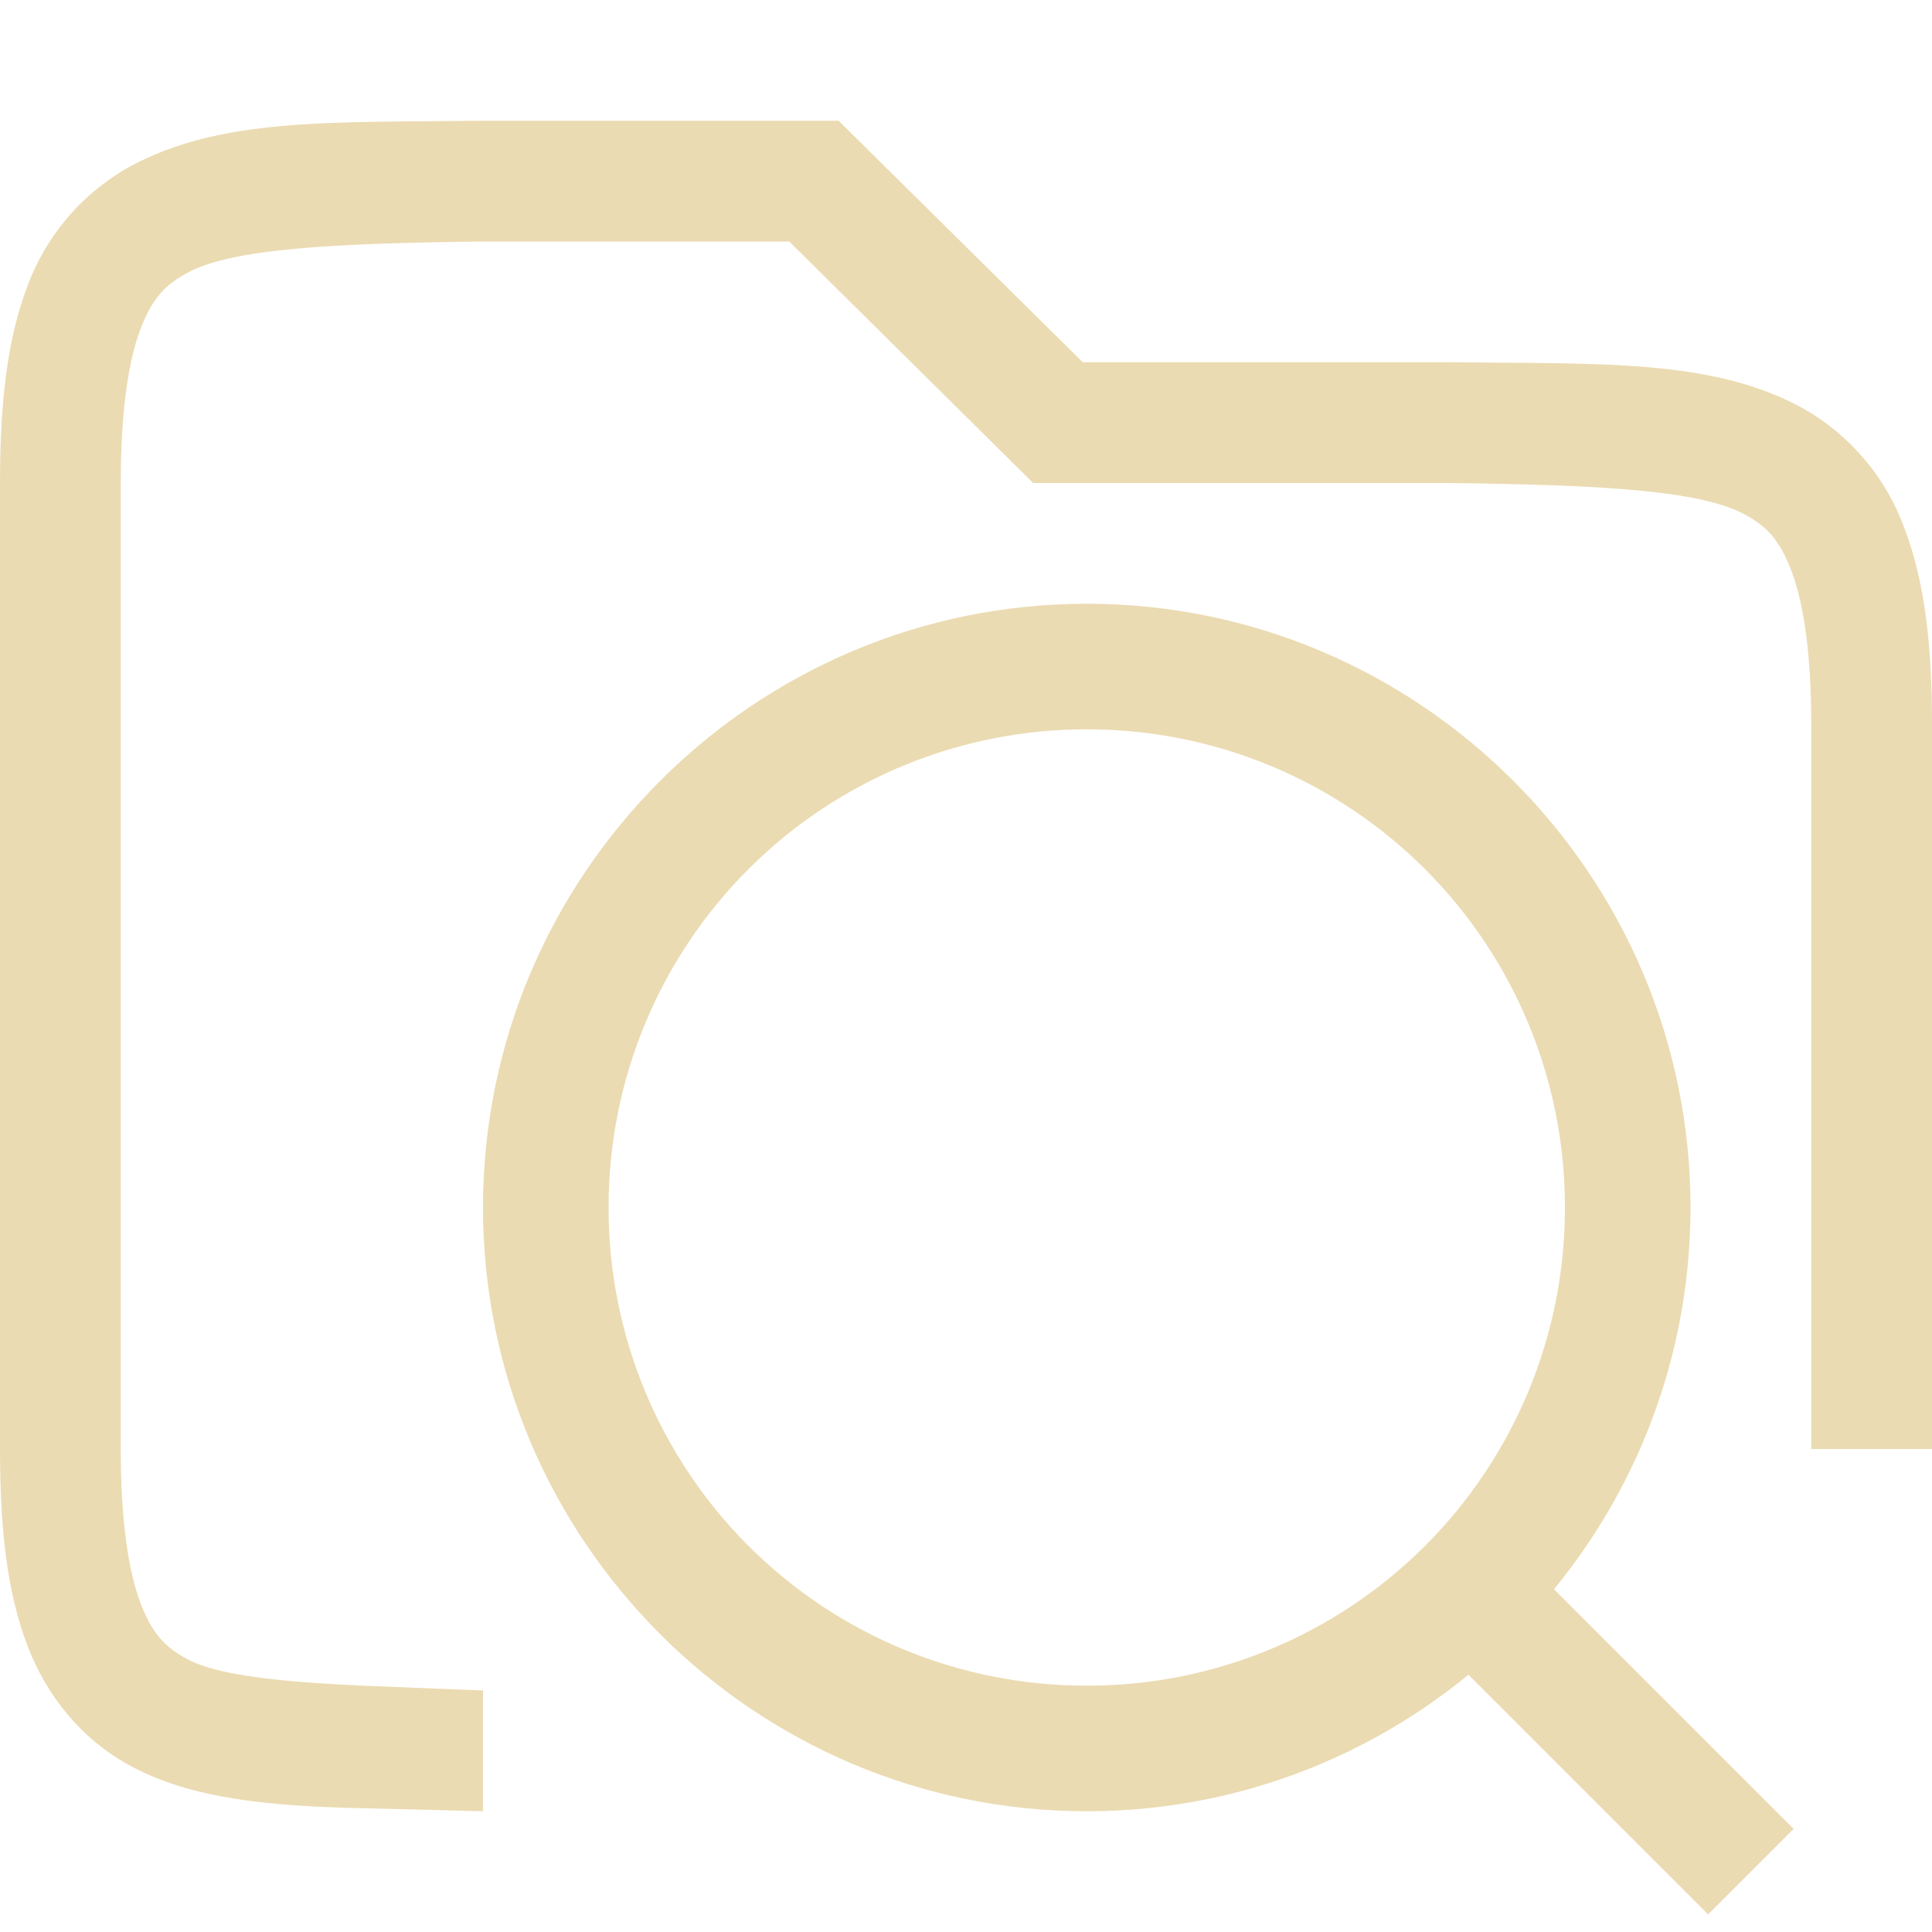
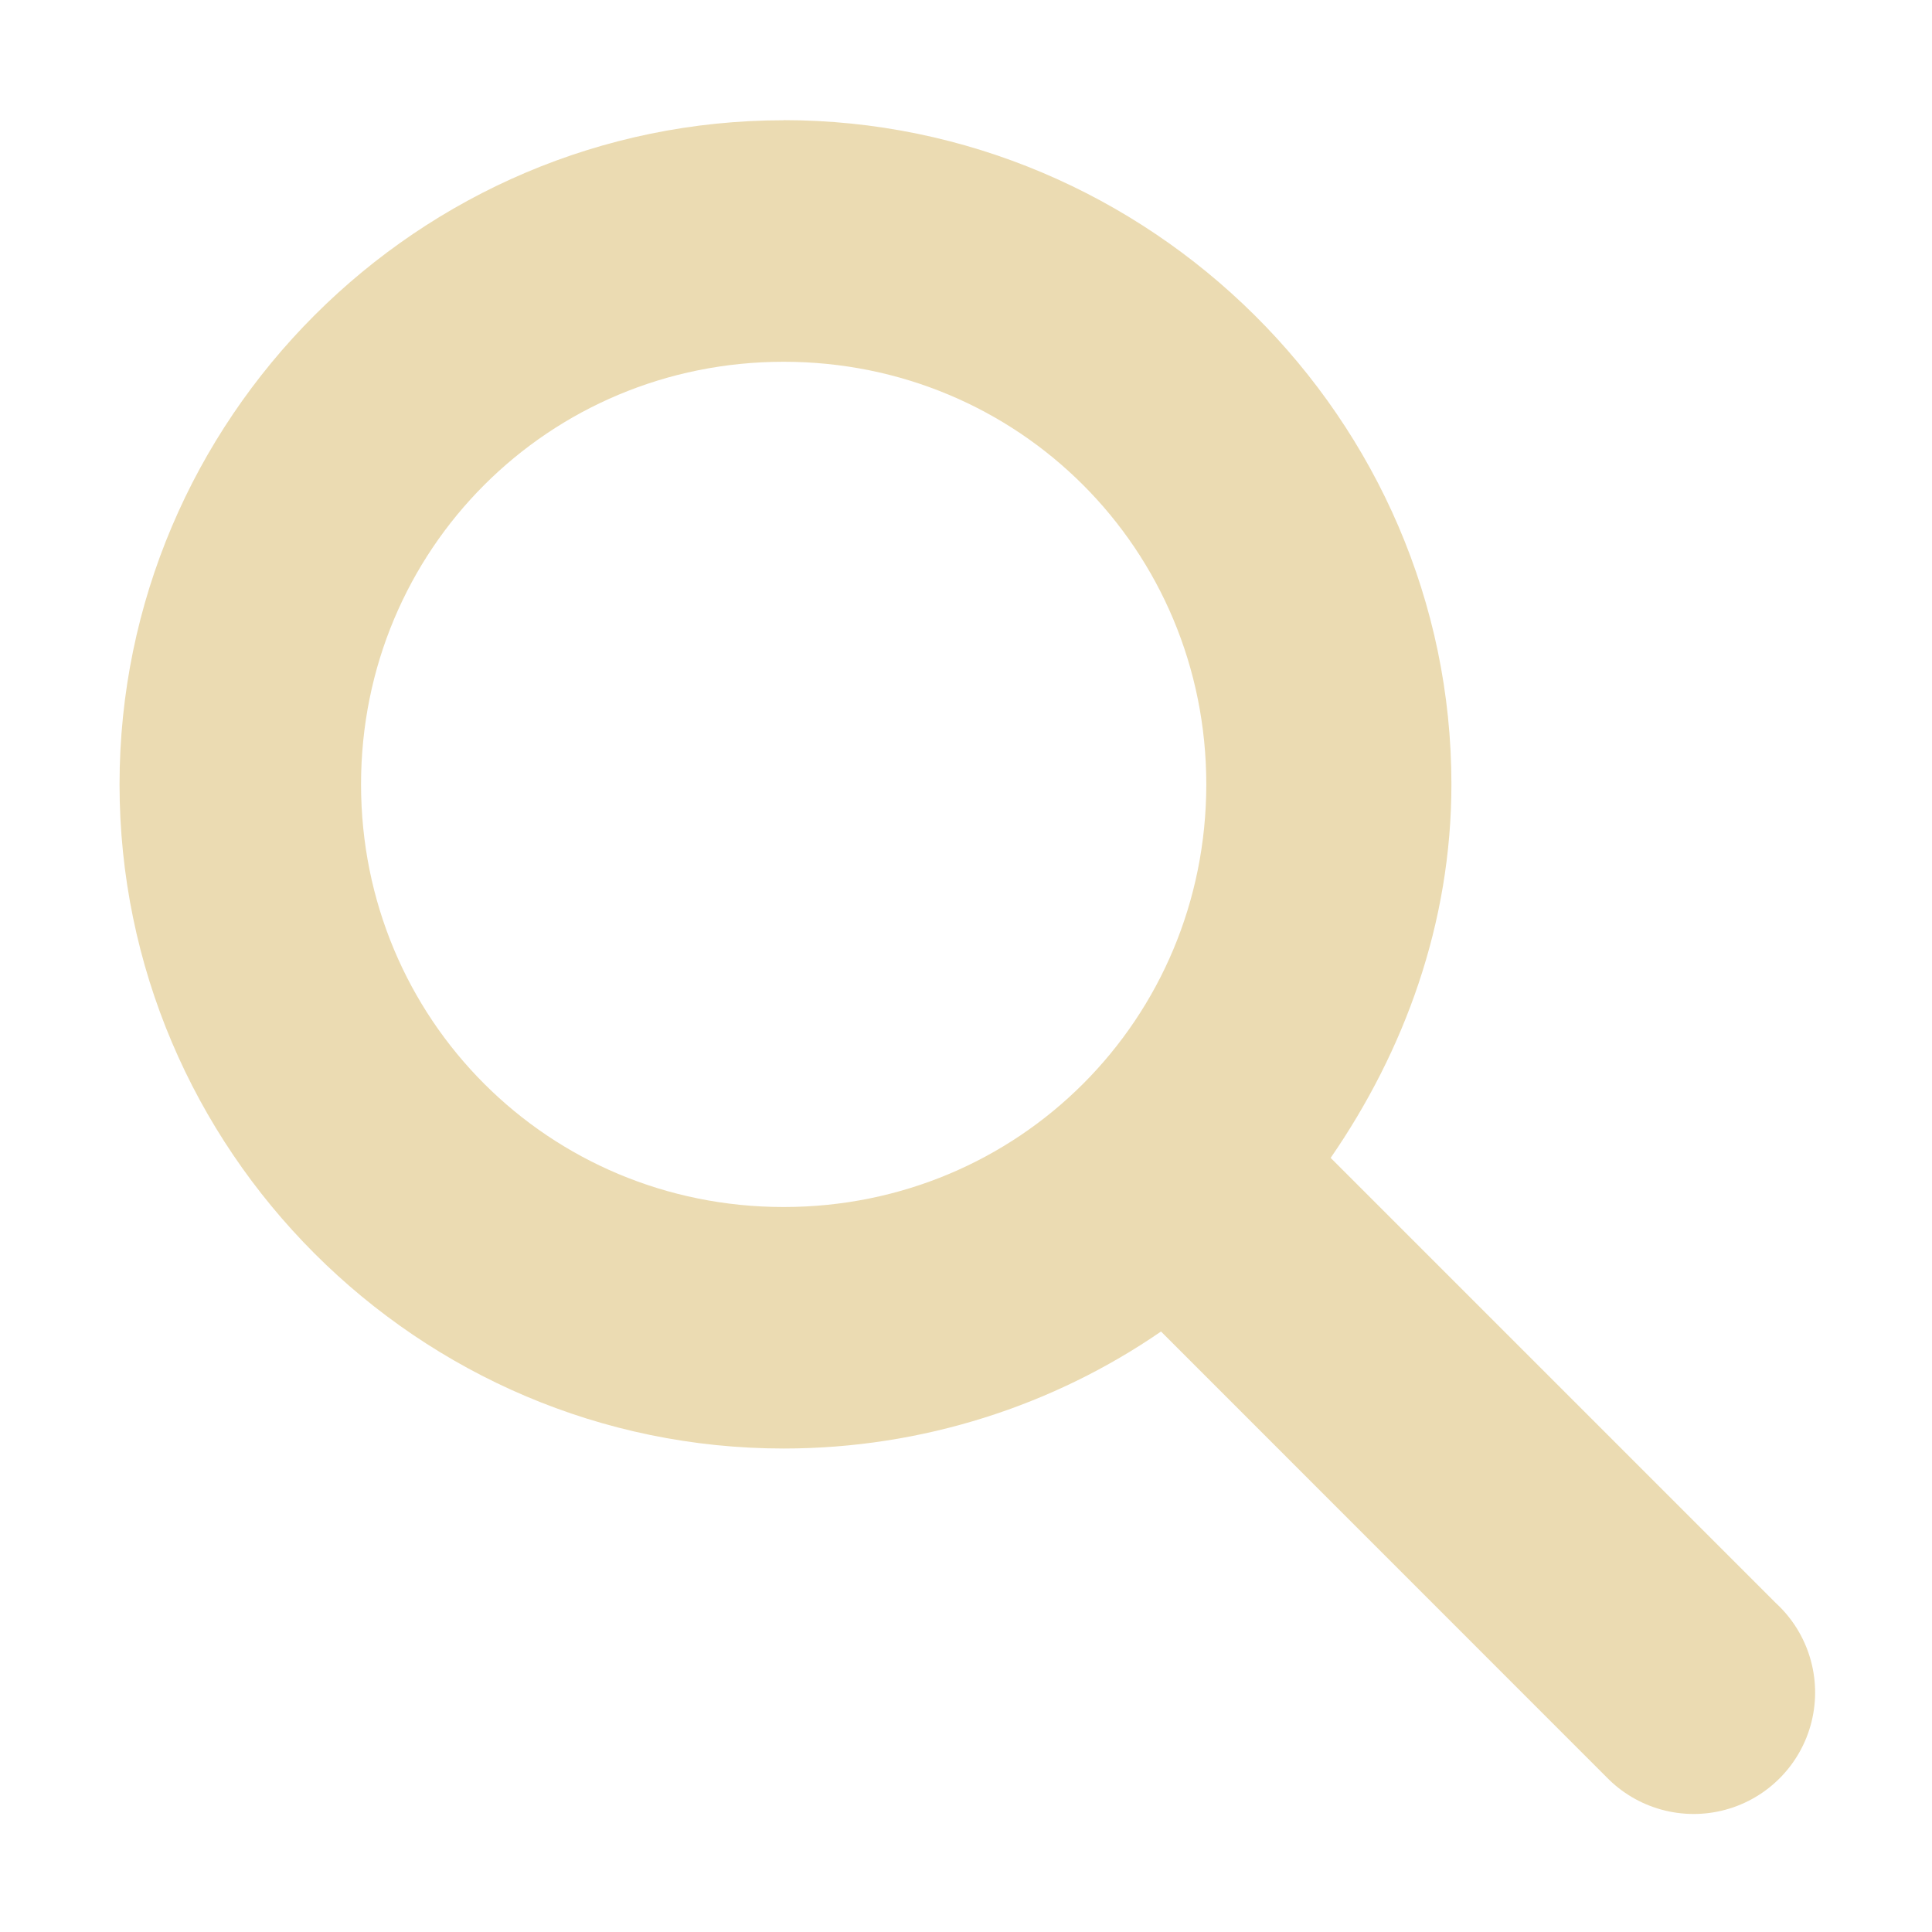
- <svg xmlns="http://www.w3.org/2000/svg" width="16" height="16">
+ <svg xmlns="http://www.w3.org/2000/svg" width="16" height="16" version="1.1">
  <defs>
-     <style id="current-color-scheme" type="text/css">
-    .ColorScheme-Text { color:#ebdbb2; } .ColorScheme-Highlight { color:#458588; }
-   </style>
-     <linearGradient id="arrongin" x1="0%" x2="0%" y1="0%" y2="100%">
-       <stop offset="0%" style="stop-color:#d79921; stop-opacity:1" />
-       <stop offset="100%" style="stop-color:#b57614; stop-opacity:1" />
-     </linearGradient>
-     <linearGradient id="aurora" x1="0%" x2="0%" y1="0%" y2="100%">
-       <stop offset="0%" style="stop-color:#83a598; stop-opacity:1" />
-       <stop offset="100%" style="stop-color:#b16286; stop-opacity:1" />
-     </linearGradient>
-     <linearGradient id="fitdance" x1="0%" x2="0%" y1="0%" y2="100%">
-       <stop offset="0%" style="stop-color:#8ec07c; stop-opacity:1" />
-       <stop offset="100%" style="stop-color:#458588; stop-opacity:1" />
-     </linearGradient>
-     <linearGradient id="oomox" x1="0%" x2="0%" y1="0%" y2="100%">
-       <stop offset="0%" style="stop-color:#458588; stop-opacity:1" />
-       <stop offset="100%" style="stop-color:#928374; stop-opacity:1" />
-     </linearGradient>
-     <linearGradient id="rainblue" x1="0%" x2="0%" y1="0%" y2="100%">
-       <stop offset="0%" style="stop-color:#b8bb26; stop-opacity:1" />
-       <stop offset="100%" style="stop-color:#076678; stop-opacity:1" />
-     </linearGradient>
-     <linearGradient id="sunrise" x1="0%" x2="0%" y1="0%" y2="100%">
-       <stop offset="0%" style="stop-color: #fe8019; stop-opacity:1" />
-       <stop offset="100%" style="stop-color: #fabd2f; stop-opacity:1" />
-     </linearGradient>
-     <linearGradient id="telinkrin" x1="0%" x2="0%" y1="0%" y2="100%">
-       <stop offset="0%" style="stop-color: #83a598; stop-opacity:1" />
-       <stop offset="100%" style="stop-color: #83a598; stop-opacity:1" />
-     </linearGradient>
-     <linearGradient id="60spsycho" x1="0%" x2="0%" y1="0%" y2="100%">
-       <stop offset="0%" style="stop-color: #fb4934; stop-opacity:1" />
-       <stop offset="25%" style="stop-color: #fabd2f; stop-opacity:1" />
-       <stop offset="50%" style="stop-color: #fe8019; stop-opacity:1" />
-       <stop offset="100%" style="stop-color: #689d6a; stop-opacity:1" />
-     </linearGradient>
-     <linearGradient id="90ssummer" x1="0%" x2="0%" y1="0%" y2="100%">
-       <stop offset="0%" style="stop-color: #b16286; stop-opacity:1" />
-       <stop offset="20%" style="stop-color: #8ec07c; stop-opacity:1" />
-       <stop offset="50%" style="stop-color: #fabd2f; stop-opacity:1" />
-       <stop offset="100%" style="stop-color: #458588; stop-opacity:1" />
-     </linearGradient>
-     <linearGradient id="cyberneon" x1="0%" x2="0%" y1="0%" y2="100%">
-       <stop offset="0" style="stop-color:#83a598; stop-opacity:1" />
-       <stop offset="1" style="stop-color:#b16286; stop-opacity:1" />
-     </linearGradient>
+     <style type="text/css">.ColorScheme-Text { color:#ebdbb2; } .ColorScheme-Highlight { color:#458588; }</style>
  </defs>
-   <g transform="translate(-352 -80)">
-     <path fill="currentColor" class="ColorScheme-Text" d="M355.994 81c-1.258.015-2.179-.029-2.932.387a1.878 1.878 0 0 0-.84.996c-.164.438-.222.96-.222 1.617v8c0 .658.058 1.179.223 1.617.164.439.463.79.84.998.526.29 1.188.342 1.937.36l1 .025v-1l-1-.04c-.666-.031-1.204-.084-1.453-.222-.184-.1-.29-.212-.387-.472-.097-.26-.16-.674-.16-1.266v-8c0-.592.063-1.006.16-1.266.098-.26.203-.371.387-.472.367-.203 1.195-.247 2.459-.262h2.53l2.02 2h3.436c1.264.015 2.092.06 2.46.262.183.1.288.212.386.472.098.26.162.674.162 1.266v6h1v-6c0-.658-.06-1.179-.225-1.617a1.88 1.88 0 0 0-.837-.998c-.753-.416-1.674-.37-2.932-.385H360.967l-2.022-2h-2.949z" overflow="visible" />
-     <path fill="currentColor" class="ColorScheme-Text" d="M361 85c-2.755 0-5 2.245-5 5s2.245 5 5 5 5-2.245 5-5-2.245-5-5-5zm0 1.04a3.954 3.954 0 0 1 3.96 3.96 3.954 3.954 0 0 1-3.96 3.96 3.954 3.954 0 0 1-3.96-3.96 3.954 3.954 0 0 1 3.96-3.96z" overflow="visible" />
-     <path fill="currentColor" class="ColorScheme-Text" fill-rule="evenodd" d="M364.354 92.646l-.708.708 2.5 2.5.708-.708z" overflow="visible" />
-   </g>
+   <path class="ColorScheme-Text" d="m6.49 0.996c-3.029 0-5.5 2.475-5.5 5.5 0 3.025 2.471 5.5 5.5 5.5 1.152 0 2.238-0.358 3.125-0.969l3.687 3.688a1.006 1.006 0 1 0 1.406-1.438l-3.688-3.688c0.611-0.886 1-1.944 1-3.094 0-3.025-2.502-5.5-5.531-5.5zm0 2c1.947 0 3.5 1.555 3.5 3.5 0 1.945-1.553 3.5-3.5 3.5s-3.5-1.555-3.5-3.5c0-1.945 1.553-3.5 3.5-3.5z" fill="currentColor" />
</svg>
